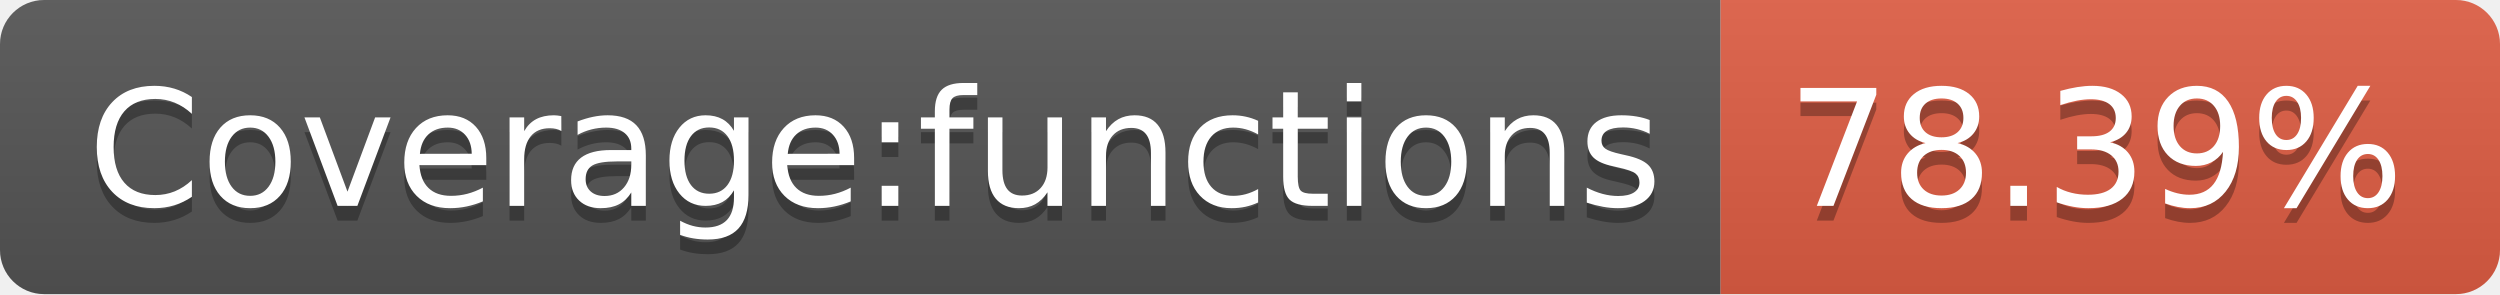
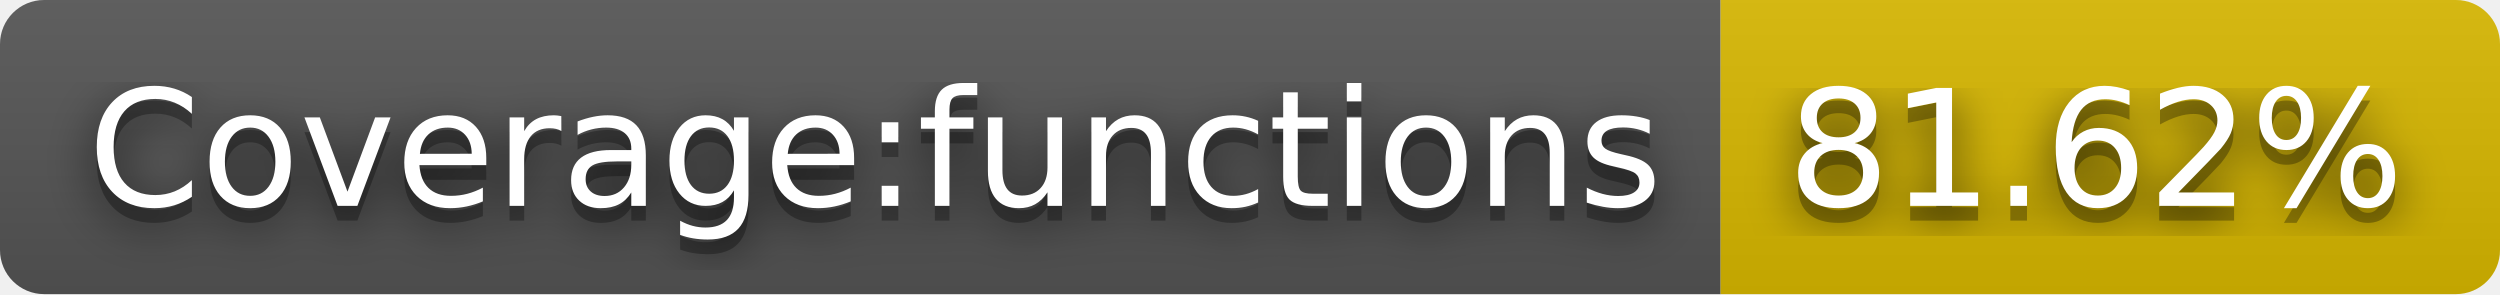
- <svg xmlns="http://www.w3.org/2000/svg" width="170" height="20" role="img" aria-label="Coverage:functions: 78.39%">
+ <svg xmlns="http://www.w3.org/2000/svg" width="170" height="20" role="img" aria-label="Coverage:functions: 81.62%">
+   <filter id="blur">
+     <feGaussianBlur in="SourceGraphic" stdDeviation="16" />
+   </filter>
  <linearGradient id="s" x2="0" y2="100%">
    <stop offset="0" stop-color="#bbb" stop-opacity=".1" />
    <stop offset="1" stop-opacity=".1" />
  </linearGradient>
  <clipPath id="r">
    <rect width="170" height="20" rx="3" fill="#fff" />
  </clipPath>
  <g clip-path="url(#r)">
    <rect width="117" height="20" fill="#555" />
-     <rect x="117" width="53" height="20" fill="#e05d44" />
+     <rect x="117" width="53" height="20" fill="#d8b800" />
    <rect width="170" height="20" fill="url(#s)" />
  </g>
  <g fill="#fff" text-anchor="middle" font-family="Verdana,Geneva,DejaVu Sans,sans-serif" text-rendering="geometricPrecision" font-size="110">
+     <text aria-hidden="true" x="595" y="150" fill="#010101" fill-opacity=".80" filter="url(#blur)" transform="scale(.1)" textLength="1070">Coverage:functions</text>
    <text aria-hidden="true" x="595" y="150" fill="#010101" fill-opacity=".3" transform="scale(.1)" textLength="1070">Coverage:functions</text>
    <text x="595" y="140" transform="scale(.1)" fill="#fff" textLength="1070">Coverage:functions</text>
-     <text aria-hidden="true" x="1425" y="150" fill="#010101" fill-opacity=".3" transform="scale(.1)" textLength="430">78.39%</text>
-     <text x="1425" y="140" transform="scale(.1)" fill="#fff" textLength="430">78.39%</text>
+     <text aria-hidden="true" x="1425" y="150" fill="#010101" fill-opacity=".80" filter="url(#blur)" transform="scale(.1)" textLength="430">81.62%</text>
+     <text aria-hidden="true" x="1425" y="150" fill="#010101" fill-opacity=".3" transform="scale(.1)" textLength="430">81.62%</text>
+     <text x="1425" y="140" transform="scale(.1)" fill="#fff" textLength="430">81.62%</text>
  </g>
</svg>
